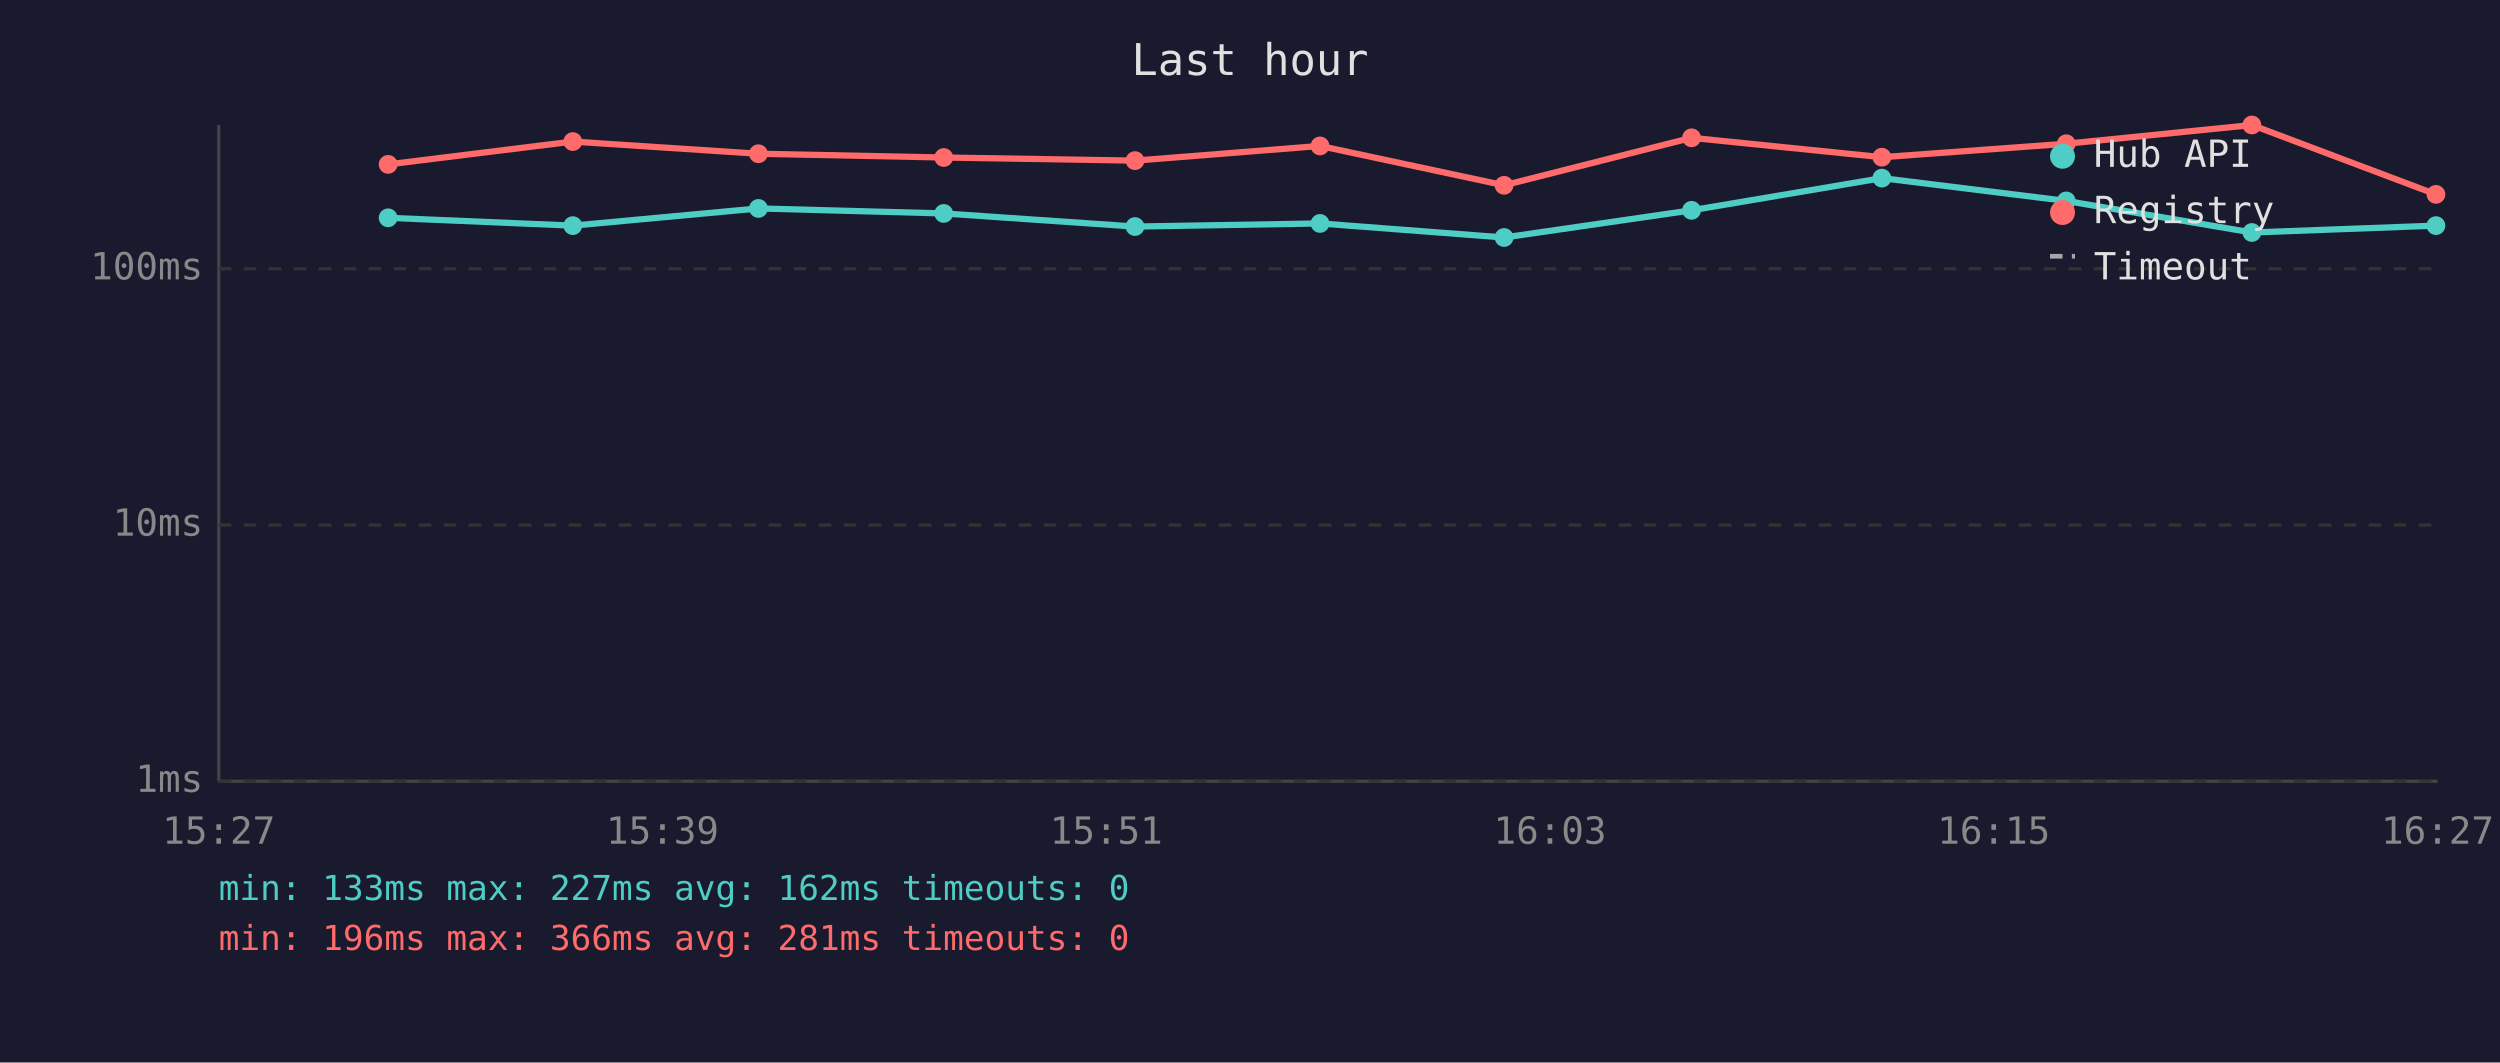
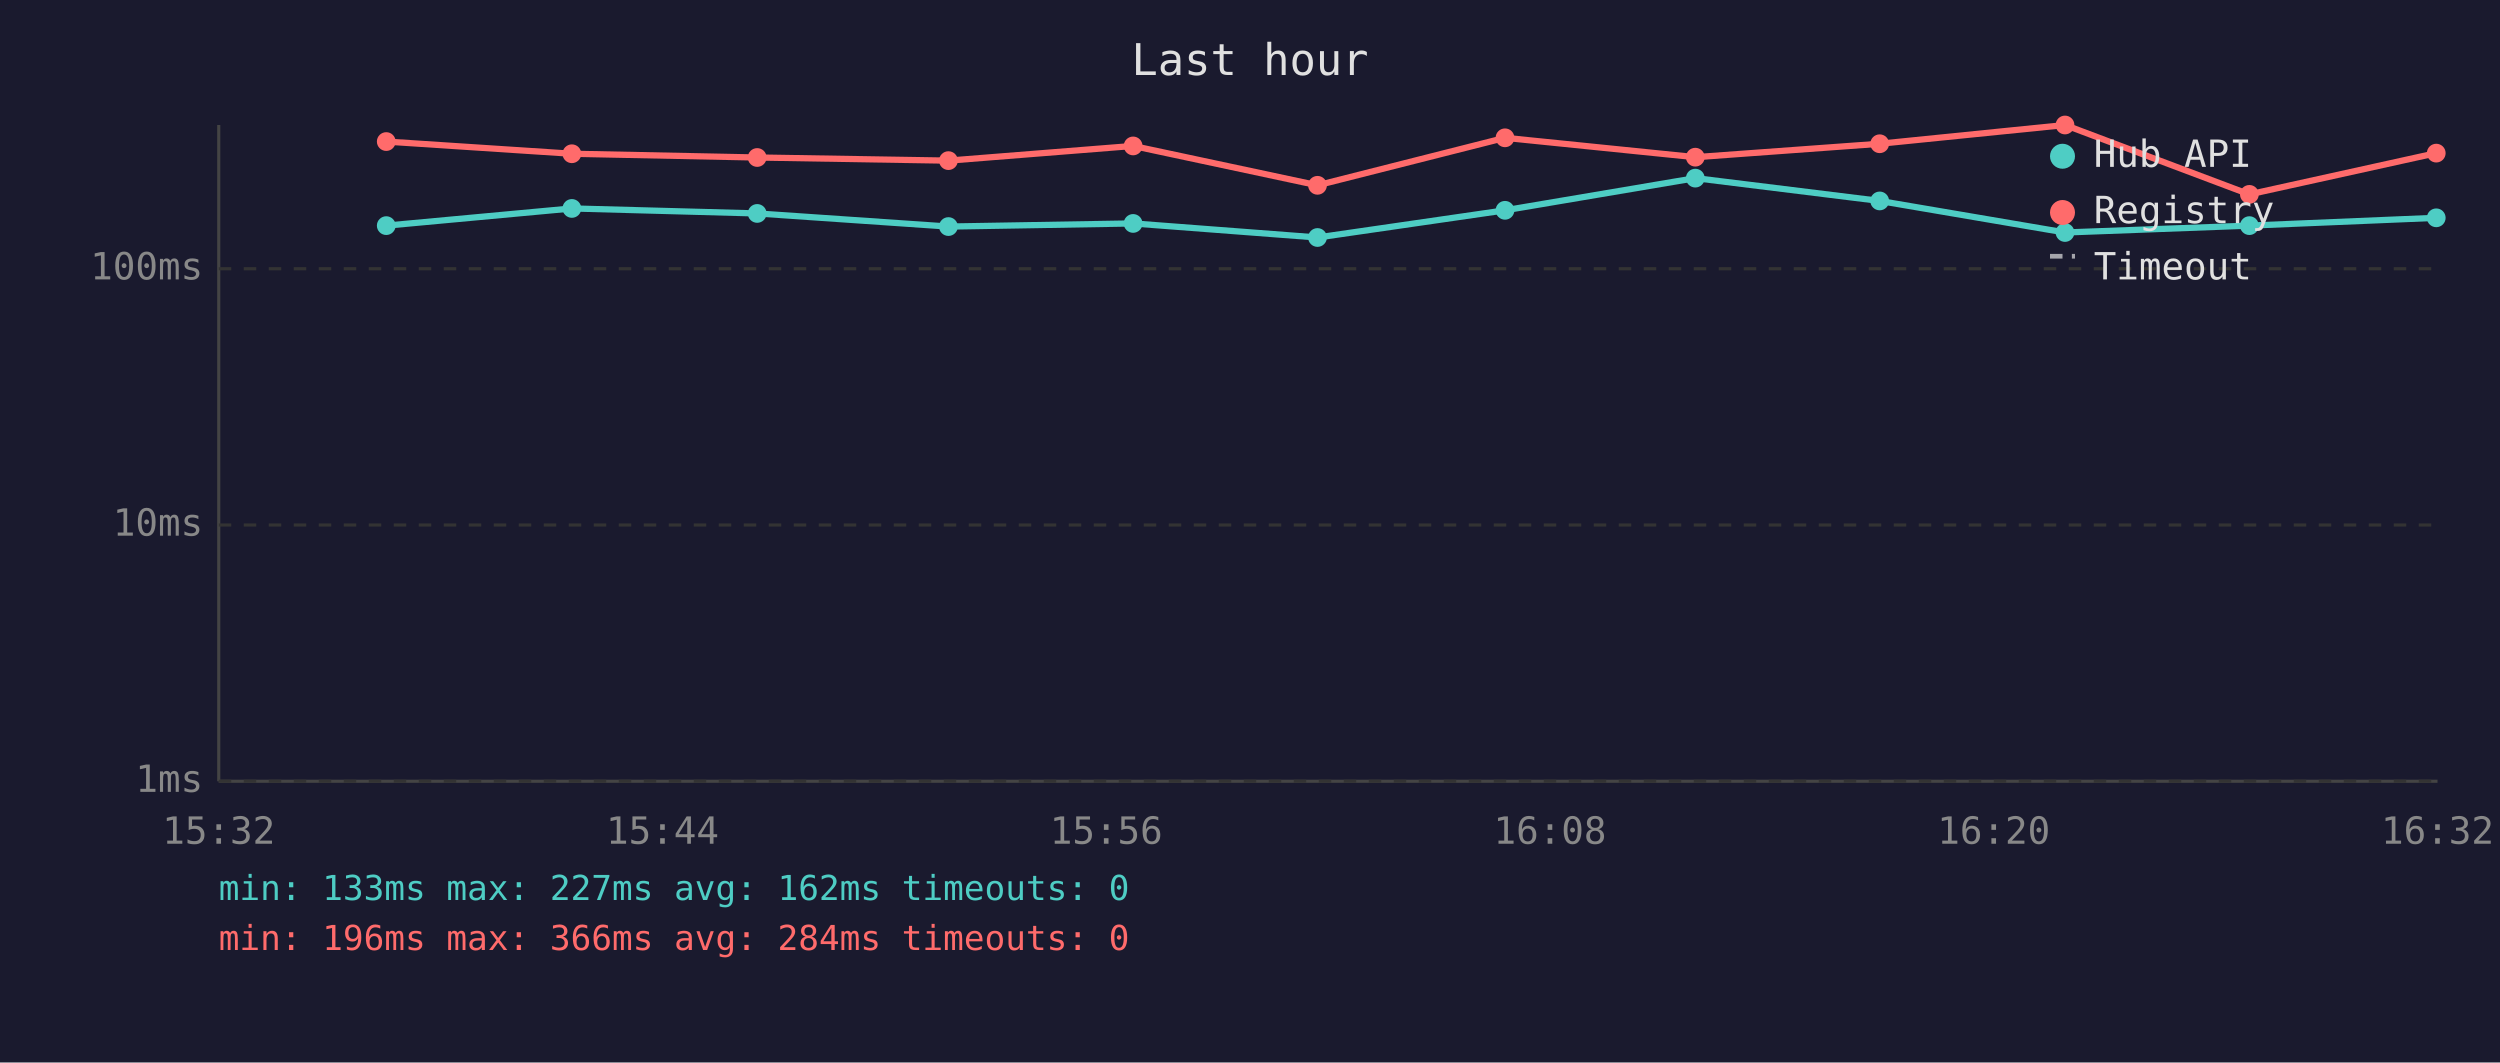
<svg xmlns="http://www.w3.org/2000/svg" viewBox="0 0 800 340" font-family="monospace" font-size="12">
  <rect width="800" height="340" fill="#1a1a2e" />
  <text x="400" y="24" fill="#e0e0e0" font-size="14" text-anchor="middle">Last hour</text>
  <line x1="70" y1="40" x2="70" y2="250" stroke="#444" stroke-width="1" />
  <line x1="70" y1="250" x2="780" y2="250" stroke="#444" stroke-width="1" />
  <line x1="70" y1="250" x2="780" y2="250" stroke="#333" stroke-width="1" stroke-dasharray="4" />
  <text x="65" y="250" fill="#888" text-anchor="end" dominant-baseline="middle">1ms</text>
  <line x1="70" y1="168" x2="780" y2="168" stroke="#333" stroke-width="1" stroke-dasharray="4" />
  <text x="65" y="168" fill="#888" text-anchor="end" dominant-baseline="middle">10ms</text>
  <line x1="70" y1="86" x2="780" y2="86" stroke="#333" stroke-width="1" stroke-dasharray="4" />
  <text x="65" y="86" fill="#888" text-anchor="end" dominant-baseline="middle">100ms</text>
-   <text x="70" y="270" fill="#888" text-anchor="middle">15:27</text>
-   <text x="212" y="270" fill="#888" text-anchor="middle">15:39</text>
-   <text x="354" y="270" fill="#888" text-anchor="middle">15:51</text>
-   <text x="496" y="270" fill="#888" text-anchor="middle">16:03</text>
-   <text x="638" y="270" fill="#888" text-anchor="middle">16:15</text>
-   <text x="780" y="270" fill="#888" text-anchor="middle">16:27</text>
-   <polyline points="124.2,69.7 183.3,72.2 242.7,66.7 302.0,68.3 363.2,72.5 422.4,71.5 481.3,76.0 541.3,67.3 602.2,57.0 661.2,64.3 720.6,74.4 779.5,72.2" fill="none" stroke="#4ecdc4" stroke-width="2" opacity="1" />
-   <circle cx="124.2" cy="69.7" r="3" fill="#4ecdc4" />
-   <circle cx="183.3" cy="72.2" r="3" fill="#4ecdc4" />
-   <circle cx="242.7" cy="66.7" r="3" fill="#4ecdc4" />
-   <circle cx="302.0" cy="68.3" r="3" fill="#4ecdc4" />
-   <circle cx="363.2" cy="72.5" r="3" fill="#4ecdc4" />
-   <circle cx="422.4" cy="71.5" r="3" fill="#4ecdc4" />
-   <circle cx="481.3" cy="76.0" r="3" fill="#4ecdc4" />
-   <circle cx="541.3" cy="67.3" r="3" fill="#4ecdc4" />
-   <circle cx="602.2" cy="57.0" r="3" fill="#4ecdc4" />
-   <circle cx="661.2" cy="64.3" r="3" fill="#4ecdc4" />
-   <circle cx="720.6" cy="74.4" r="3" fill="#4ecdc4" />
-   <circle cx="779.5" cy="72.2" r="3" fill="#4ecdc4" />
-   <polyline points="124.2,52.6 183.3,45.3 242.7,49.2 302.0,50.4 363.2,51.4 422.4,46.7 481.3,59.3 541.3,44.1 602.2,50.3 661.2,46.0 720.6,40.0 779.5,62.2" fill="none" stroke="#ff6b6b" stroke-width="2" opacity="1" />
-   <circle cx="124.2" cy="52.6" r="3" fill="#ff6b6b" />
-   <circle cx="183.3" cy="45.3" r="3" fill="#ff6b6b" />
-   <circle cx="242.7" cy="49.2" r="3" fill="#ff6b6b" />
-   <circle cx="302.0" cy="50.4" r="3" fill="#ff6b6b" />
-   <circle cx="363.2" cy="51.4" r="3" fill="#ff6b6b" />
-   <circle cx="422.4" cy="46.7" r="3" fill="#ff6b6b" />
-   <circle cx="481.3" cy="59.3" r="3" fill="#ff6b6b" />
-   <circle cx="541.3" cy="44.1" r="3" fill="#ff6b6b" />
-   <circle cx="602.2" cy="50.3" r="3" fill="#ff6b6b" />
-   <circle cx="661.2" cy="46.0" r="3" fill="#ff6b6b" />
-   <circle cx="720.6" cy="40.0" r="3" fill="#ff6b6b" />
-   <circle cx="779.5" cy="62.2" r="3" fill="#ff6b6b" />
+   <text x="70" y="270" fill="#888" text-anchor="middle">15:32</text>
+   <text x="212" y="270" fill="#888" text-anchor="middle">15:44</text>
+   <text x="354" y="270" fill="#888" text-anchor="middle">15:56</text>
+   <text x="496" y="270" fill="#888" text-anchor="middle">16:08</text>
+   <text x="638" y="270" fill="#888" text-anchor="middle">16:20</text>
+   <text x="780" y="270" fill="#888" text-anchor="middle">16:32</text>
+   <polyline points="123.6,72.2 183.0,66.7 242.3,68.3 303.5,72.5 362.6,71.5 421.6,76.0 481.6,67.3 542.5,57.0 601.5,64.3 660.8,74.4 719.8,72.2 779.6,69.7" fill="none" stroke="#4ecdc4" stroke-width="2" opacity="1" />
+   <circle cx="123.6" cy="72.2" r="3" fill="#4ecdc4" />
+   <circle cx="183.0" cy="66.7" r="3" fill="#4ecdc4" />
+   <circle cx="242.3" cy="68.3" r="3" fill="#4ecdc4" />
+   <circle cx="303.5" cy="72.5" r="3" fill="#4ecdc4" />
+   <circle cx="362.6" cy="71.5" r="3" fill="#4ecdc4" />
+   <circle cx="421.6" cy="76.0" r="3" fill="#4ecdc4" />
+   <circle cx="481.6" cy="67.3" r="3" fill="#4ecdc4" />
+   <circle cx="542.5" cy="57.0" r="3" fill="#4ecdc4" />
+   <circle cx="601.5" cy="64.3" r="3" fill="#4ecdc4" />
+   <circle cx="660.8" cy="74.4" r="3" fill="#4ecdc4" />
+   <circle cx="719.8" cy="72.2" r="3" fill="#4ecdc4" />
+   <circle cx="779.6" cy="69.7" r="3" fill="#4ecdc4" />
+   <polyline points="123.6,45.3 183.0,49.2 242.3,50.4 303.5,51.4 362.6,46.7 421.6,59.3 481.6,44.1 542.5,50.3 601.5,46.0 660.8,40.0 719.8,62.2 779.6,49.0" fill="none" stroke="#ff6b6b" stroke-width="2" opacity="1" />
+   <circle cx="123.6" cy="45.3" r="3" fill="#ff6b6b" />
+   <circle cx="183.0" cy="49.2" r="3" fill="#ff6b6b" />
+   <circle cx="242.3" cy="50.4" r="3" fill="#ff6b6b" />
+   <circle cx="303.5" cy="51.4" r="3" fill="#ff6b6b" />
+   <circle cx="362.6" cy="46.7" r="3" fill="#ff6b6b" />
+   <circle cx="421.6" cy="59.3" r="3" fill="#ff6b6b" />
+   <circle cx="481.6" cy="44.1" r="3" fill="#ff6b6b" />
+   <circle cx="542.5" cy="50.3" r="3" fill="#ff6b6b" />
+   <circle cx="601.5" cy="46.0" r="3" fill="#ff6b6b" />
+   <circle cx="660.8" cy="40.0" r="3" fill="#ff6b6b" />
+   <circle cx="719.8" cy="62.2" r="3" fill="#ff6b6b" />
+   <circle cx="779.6" cy="49.0" r="3" fill="#ff6b6b" />
  <circle cx="660" cy="50" r="4" fill="#4ecdc4" />
  <text x="670" y="50" fill="#e0e0e0" dominant-baseline="middle">Hub API</text>
  <circle cx="660" cy="68" r="4" fill="#ff6b6b" />
  <text x="670" y="68" fill="#e0e0e0" dominant-baseline="middle">Registry</text>
  <line x1="656" y1="82" x2="664" y2="82" stroke="#e0e0e0" stroke-width="1.5" stroke-dasharray="4,3" opacity="0.7" />
  <text x="670" y="86" fill="#e0e0e0" dominant-baseline="middle">Timeout</text>
  <text x="70" y="288" fill="#4ecdc4" font-size="11">min: 133ms  max: 227ms  avg: 162ms  timeouts: 0</text>
-   <text x="70" y="304" fill="#ff6b6b" font-size="11">min: 196ms  max: 366ms  avg: 281ms  timeouts: 0</text>
+   <text x="70" y="304" fill="#ff6b6b" font-size="11">min: 196ms  max: 366ms  avg: 284ms  timeouts: 0</text>
</svg>
